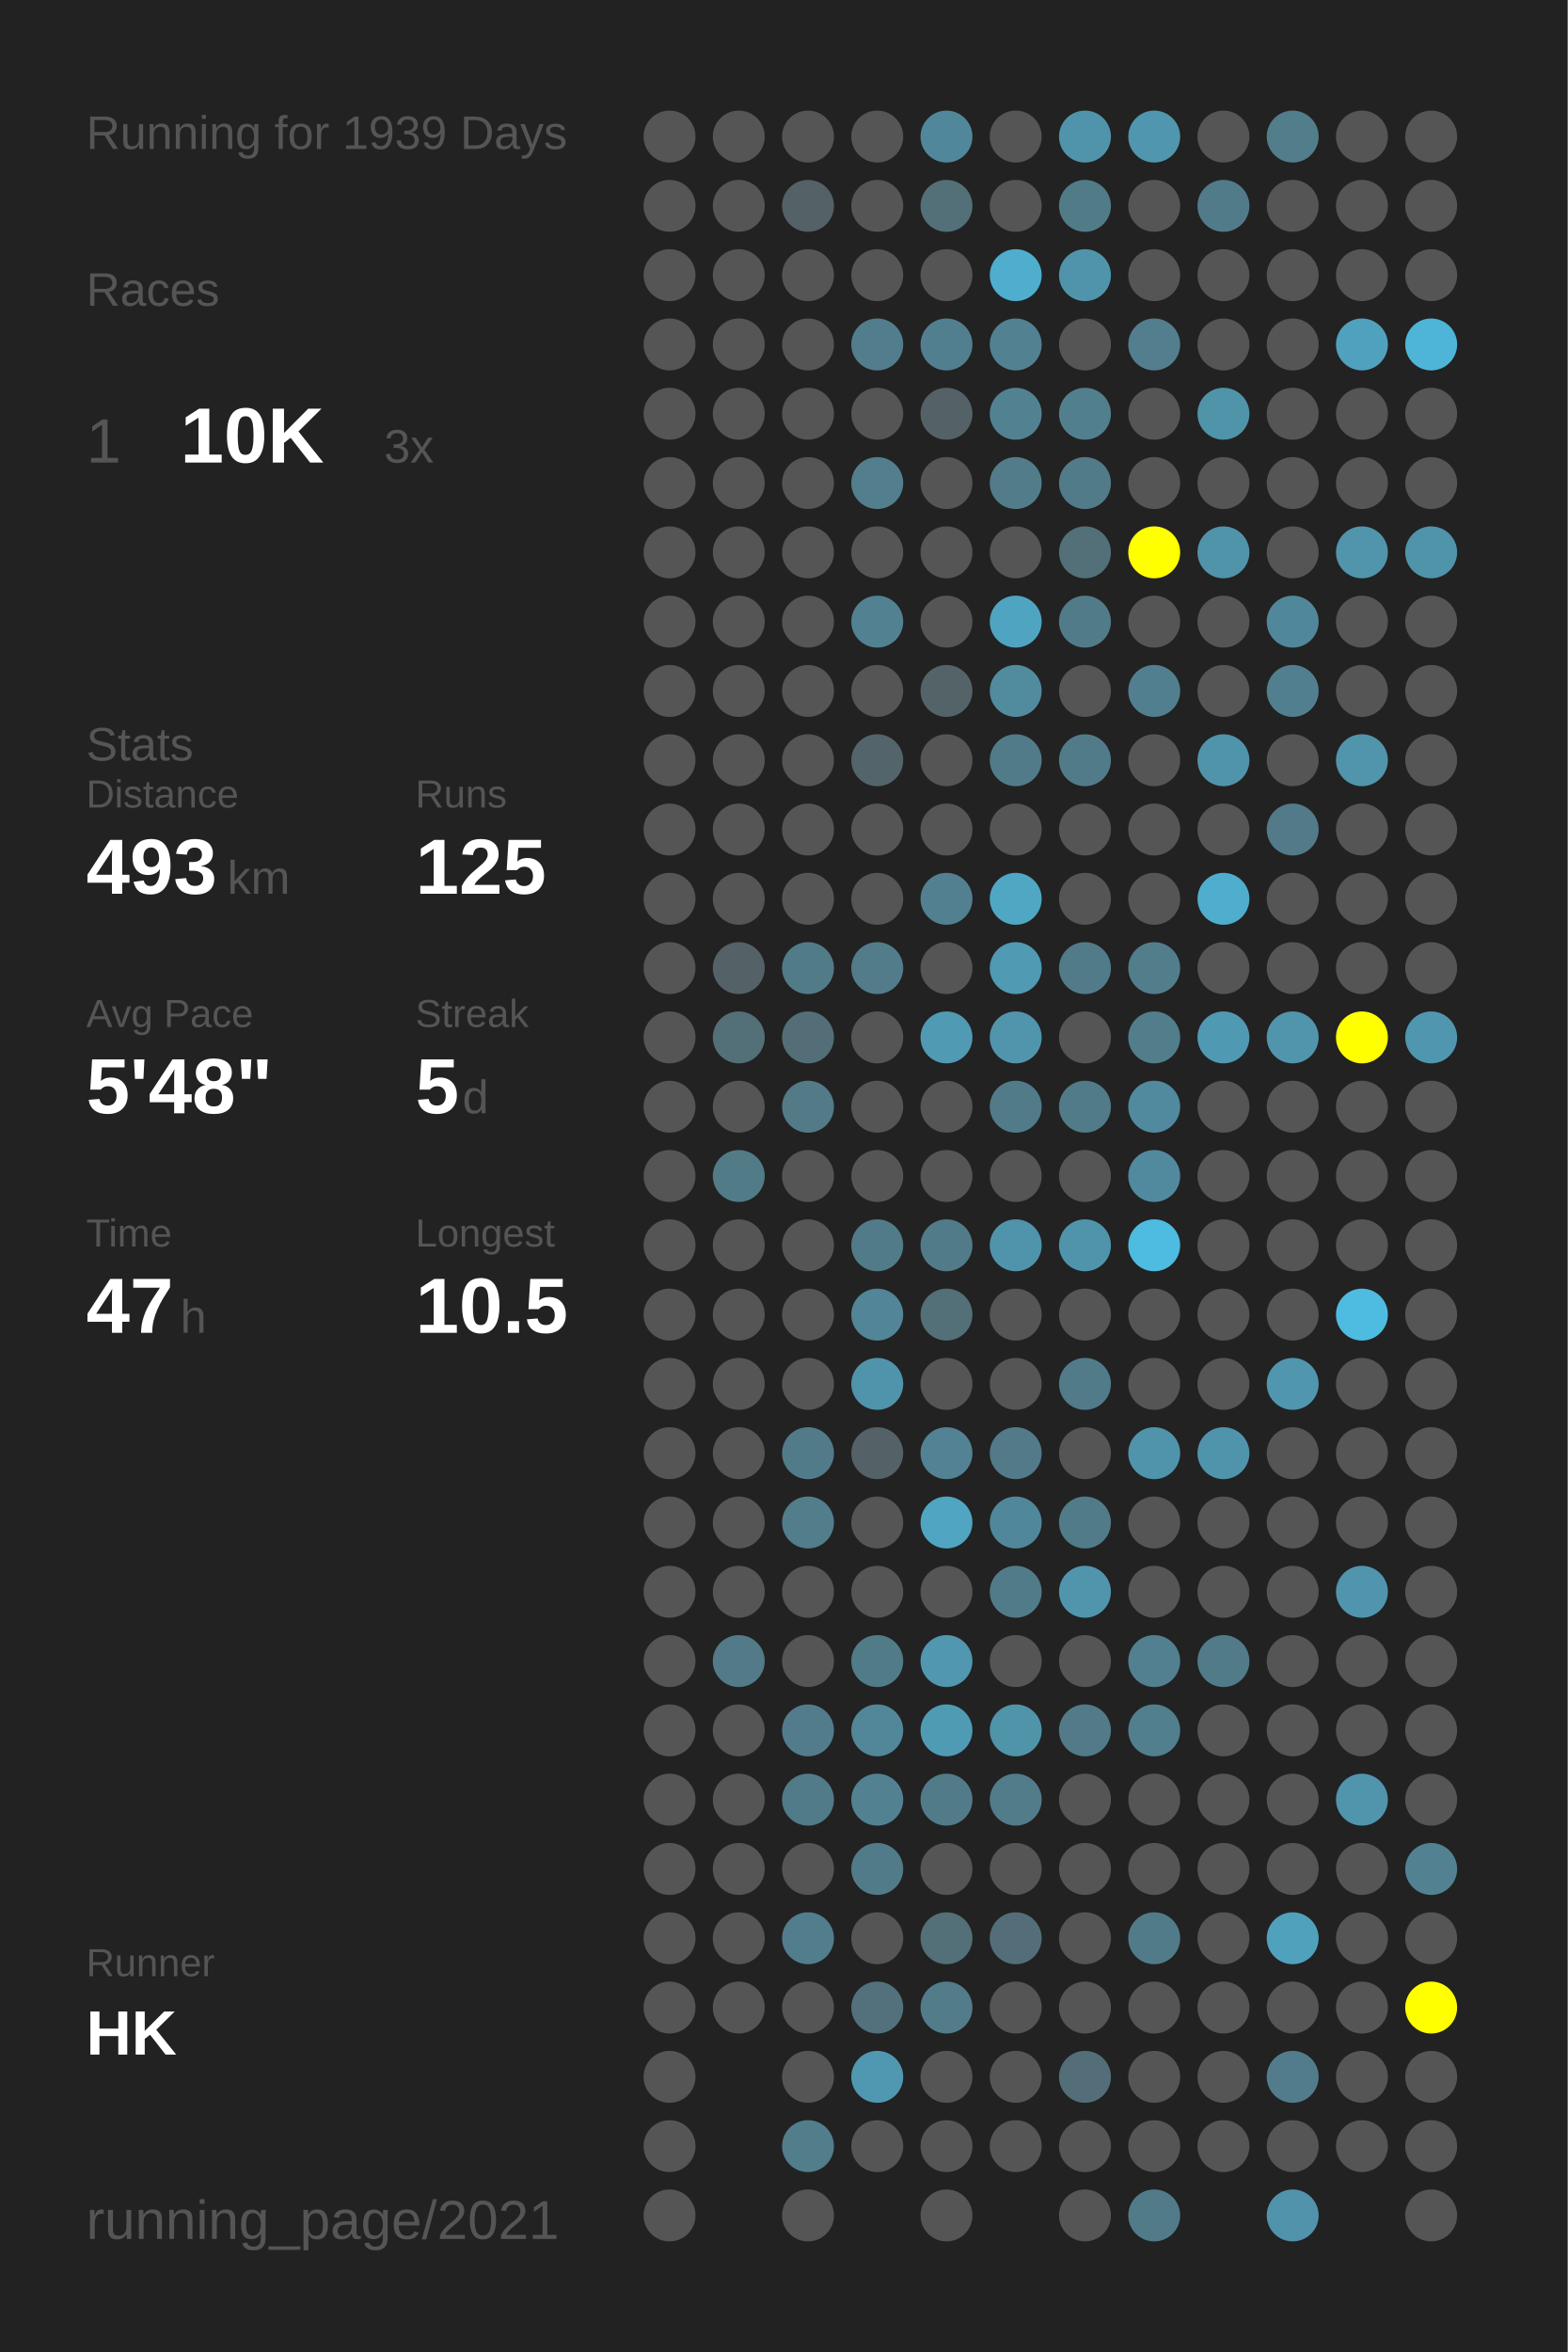
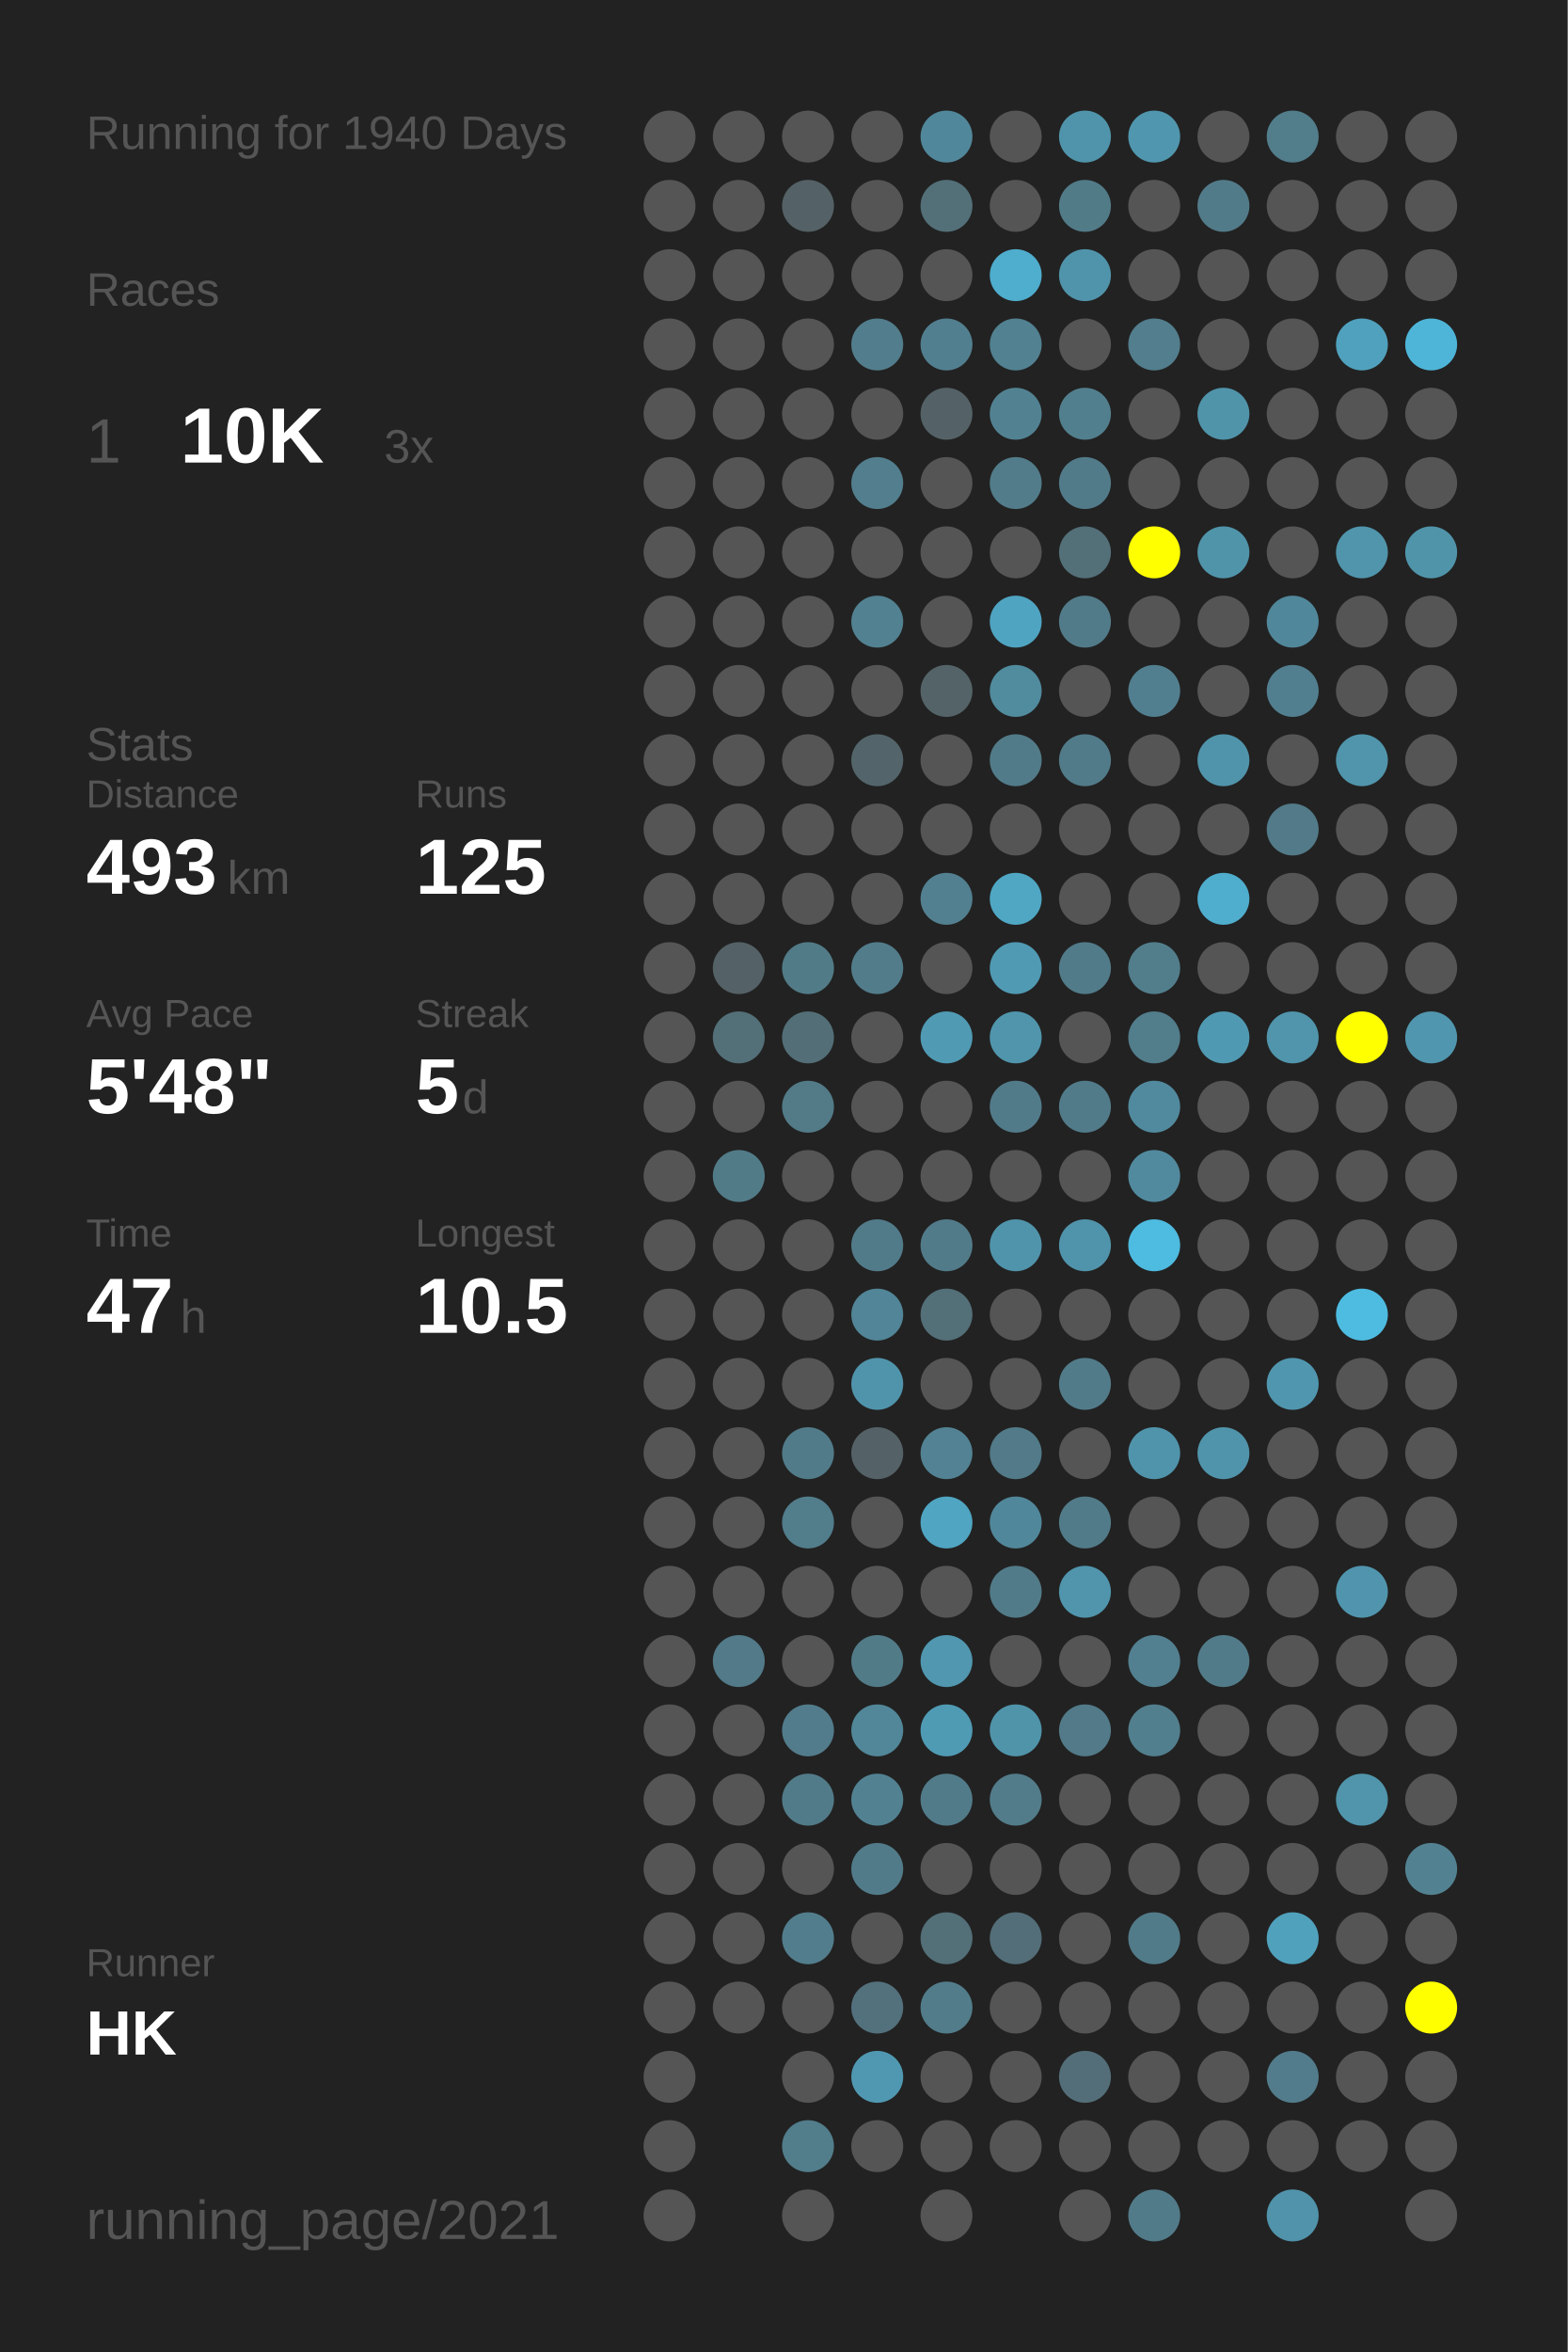
<svg xmlns="http://www.w3.org/2000/svg" baseProfile="full" height="300mm" version="1.1" viewBox="0,0,200,300" width="200mm">
  <defs />
  <rect fill="#222222" height="300" width="200" x="0" y="0" />
-   <text fill="#555555" style="font-size:6px; font-family:Arial;" x="11" y="19">Running for 1939 Days</text>
+   <text fill="#555555" style="font-size:6px; font-family:Arial;" x="11" y="19">Running for 1940 Days</text>
  <text fill="#555555" style="font-size:6px; font-family:Arial;" x="11" y="39">Races</text>
  <text fill="#555555" style="font-size:8px; font-family:Arial;" x="11" y="59">1</text>
  <text fill="#FFFFFF" style="font-size:10px; font-family:Arial; font-weight:bold;" x="23" y="59">10K</text>
  <text fill="#555555" style="font-size:6px; font-family:Arial;" x="49" y="59">3x</text>
  <text fill="#555555" style="font-size:6px; font-family:Arial;" x="11" y="97">Stats</text>
  <text fill="#555555" style="font-size:5px; font-family:Arial;" x="11" y="103">Distance</text>
  <text fill="#FFFFFF" style="font-size:10px; font-family:Arial; font-weight:bold;" x="11" y="114">493</text>
  <text fill="#555555" style="font-size:6px; font-family:Arial;" x="29" y="114">km</text>
  <text fill="#555555" style="font-size:5px; font-family:Arial;" x="53" y="103">Runs</text>
  <text fill="#FFFFFF" style="font-size:10px; font-family:Arial; font-weight:bold;" x="53" y="114">125</text>
  <text fill="#555555" style="font-size:5px; font-family:Arial;" x="11" y="131">Avg Pace</text>
  <text fill="#FFFFFF" style="font-size:10px; font-family:Arial; font-weight:bold;" x="11" y="142">5'48"</text>
  <text fill="#555555" style="font-size:5px; font-family:Arial;" x="53" y="131">Streak</text>
  <text fill="#FFFFFF" style="font-size:10px; font-family:Arial; font-weight:bold;" x="53" y="142">5</text>
  <text fill="#555555" style="font-size:6px; font-family:Arial;" x="59" y="142">d</text>
  <text fill="#555555" style="font-size:5px; font-family:Arial;" x="11" y="159">Time</text>
  <text fill="#FFFFFF" style="font-size:10px; font-family:Arial; font-weight:bold;" x="11" y="170">47</text>
  <text fill="#555555" style="font-size:6px; font-family:Arial;" x="23" y="170">h</text>
  <text fill="#555555" style="font-size:5px; font-family:Arial;" x="53" y="159">Longest</text>
  <text fill="#FFFFFF" style="font-size:10px; font-family:Arial; font-weight:bold;" x="53" y="170">10.5</text>
  <text fill="#555555" style="font-size:5px; font-family:Arial;" x="11" y="252.065">Runner</text>
  <text fill="#FFFFFF" style="font-size:8px; font-family:Arial; font-weight:bold;" x="11" y="262.065">HK</text>
  <text fill="#555555" style="font-size:7px; font-family:Arial;" x="11" y="285.581">running_page/2021</text>
  <circle cx="85.417" cy="17.419" fill="#555555" r="3.312" />
  <circle cx="85.417" cy="26.258" fill="#555555" r="3.312" />
  <circle cx="85.417" cy="35.097" fill="#555555" r="3.312" />
  <circle cx="85.417" cy="43.935" fill="#555555" r="3.312" />
  <circle cx="85.417" cy="52.774" fill="#555555" r="3.312" />
  <circle cx="85.417" cy="61.613" fill="#555555" r="3.312" />
  <circle cx="85.417" cy="70.452" fill="#555555" r="3.312" />
  <circle cx="85.417" cy="79.29" fill="#555555" r="3.312" />
  <circle cx="85.417" cy="88.129" fill="#555555" r="3.312" />
  <circle cx="85.417" cy="96.968" fill="#555555" r="3.312" />
  <circle cx="85.417" cy="105.806" fill="#555555" r="3.312" />
  <circle cx="85.417" cy="114.645" fill="#555555" r="3.312" />
  <circle cx="85.417" cy="123.484" fill="#555555" r="3.312" />
  <circle cx="85.417" cy="132.323" fill="#555555" r="3.312" />
  <circle cx="85.417" cy="141.161" fill="#555555" r="3.312" />
  <circle cx="85.417" cy="150" fill="#555555" r="3.312" />
  <circle cx="85.417" cy="158.839" fill="#555555" r="3.312" />
  <circle cx="85.417" cy="167.677" fill="#555555" r="3.312" />
  <circle cx="85.417" cy="176.516" fill="#555555" r="3.312" />
  <circle cx="85.417" cy="185.355" fill="#555555" r="3.312" />
  <circle cx="85.417" cy="194.194" fill="#555555" r="3.312" />
  <circle cx="85.417" cy="203.032" fill="#555555" r="3.312" />
  <circle cx="85.417" cy="211.871" fill="#555555" r="3.312" />
  <circle cx="85.417" cy="220.71" fill="#555555" r="3.312" />
  <circle cx="85.417" cy="229.548" fill="#555555" r="3.312" />
  <circle cx="85.417" cy="238.387" fill="#555555" r="3.312" />
  <circle cx="85.417" cy="247.226" fill="#555555" r="3.312" />
  <circle cx="85.417" cy="256.065" fill="#555555" r="3.312" />
  <circle cx="85.417" cy="264.903" fill="#555555" r="3.312" />
  <circle cx="85.417" cy="273.742" fill="#555555" r="3.312" />
  <circle cx="85.417" cy="282.581" fill="#555555" r="3.312" />
  <circle cx="94.25" cy="17.419" fill="#555555" r="3.312" />
  <circle cx="94.25" cy="26.258" fill="#555555" r="3.312" />
  <circle cx="94.25" cy="35.097" fill="#555555" r="3.312" />
  <circle cx="94.25" cy="43.935" fill="#555555" r="3.312" />
  <circle cx="94.25" cy="52.774" fill="#555555" r="3.312" />
  <circle cx="94.25" cy="61.613" fill="#555555" r="3.312" />
  <circle cx="94.25" cy="70.452" fill="#555555" r="3.312" />
  <circle cx="94.25" cy="79.29" fill="#555555" r="3.312" />
  <circle cx="94.25" cy="88.129" fill="#555555" r="3.312" />
  <circle cx="94.25" cy="96.968" fill="#555555" r="3.312" />
  <circle cx="94.25" cy="105.806" fill="#555555" r="3.312" />
  <circle cx="94.25" cy="114.645" fill="#555555" r="3.312" />
  <circle cx="94.25" cy="123.484" fill="#546166" r="3.312" />
  <circle cx="94.25" cy="132.323" fill="#536f78" r="3.312" />
  <circle cx="94.25" cy="141.161" fill="#555555" r="3.312" />
  <circle cx="94.25" cy="150" fill="#527b88" r="3.312" />
  <circle cx="94.25" cy="158.839" fill="#555555" r="3.312" />
  <circle cx="94.25" cy="167.677" fill="#555555" r="3.312" />
  <circle cx="94.25" cy="176.516" fill="#555555" r="3.312" />
  <circle cx="94.25" cy="185.355" fill="#555555" r="3.312" />
  <circle cx="94.25" cy="194.194" fill="#555555" r="3.312" />
  <circle cx="94.25" cy="203.032" fill="#555555" r="3.312" />
  <circle cx="94.25" cy="211.871" fill="#527a88" r="3.312" />
  <circle cx="94.25" cy="220.71" fill="#555555" r="3.312" />
  <circle cx="94.25" cy="229.548" fill="#555555" r="3.312" />
  <circle cx="94.25" cy="238.387" fill="#555555" r="3.312" />
  <circle cx="94.25" cy="247.226" fill="#555555" r="3.312" />
  <circle cx="94.25" cy="256.065" fill="#555555" r="3.312" />
  <circle cx="103.083" cy="17.419" fill="#555555" r="3.312" />
  <circle cx="103.083" cy="26.258" fill="#546166" r="3.312" />
  <circle cx="103.083" cy="35.097" fill="#555555" r="3.312" />
  <circle cx="103.083" cy="43.935" fill="#555555" r="3.312" />
  <circle cx="103.083" cy="52.774" fill="#555555" r="3.312" />
  <circle cx="103.083" cy="61.613" fill="#555555" r="3.312" />
  <circle cx="103.083" cy="70.452" fill="#555555" r="3.312" />
  <circle cx="103.083" cy="79.29" fill="#555555" r="3.312" />
  <circle cx="103.083" cy="88.129" fill="#555555" r="3.312" />
  <circle cx="103.083" cy="96.968" fill="#555555" r="3.312" />
  <circle cx="103.083" cy="105.806" fill="#555555" r="3.312" />
  <circle cx="103.083" cy="114.645" fill="#555555" r="3.312" />
  <circle cx="103.083" cy="123.484" fill="#527b88" r="3.312" />
  <circle cx="103.083" cy="132.323" fill="#536e77" r="3.312" />
  <circle cx="103.083" cy="141.161" fill="#527a87" r="3.312" />
  <circle cx="103.083" cy="150" fill="#555555" r="3.312" />
  <circle cx="103.083" cy="158.839" fill="#555555" r="3.312" />
  <circle cx="103.083" cy="167.677" fill="#555555" r="3.312" />
  <circle cx="103.083" cy="176.516" fill="#555555" r="3.312" />
  <circle cx="103.083" cy="185.355" fill="#527b89" r="3.312" />
  <circle cx="103.083" cy="194.194" fill="#527d8b" r="3.312" />
  <circle cx="103.083" cy="203.032" fill="#555555" r="3.312" />
  <circle cx="103.083" cy="211.871" fill="#555555" r="3.312" />
  <circle cx="103.083" cy="220.71" fill="#527c8b" r="3.312" />
  <circle cx="103.083" cy="229.548" fill="#527b89" r="3.312" />
  <circle cx="103.083" cy="238.387" fill="#555555" r="3.312" />
  <circle cx="103.083" cy="247.226" fill="#527d8c" r="3.312" />
  <circle cx="103.083" cy="256.065" fill="#555555" r="3.312" />
  <circle cx="103.083" cy="264.903" fill="#555555" r="3.312" />
  <circle cx="103.083" cy="273.742" fill="#527d8b" r="3.312" />
  <circle cx="103.083" cy="282.581" fill="#555555" r="3.312" />
  <circle cx="111.917" cy="17.419" fill="#555555" r="3.312" />
  <circle cx="111.917" cy="26.258" fill="#555555" r="3.312" />
  <circle cx="111.917" cy="35.097" fill="#555555" r="3.312" />
  <circle cx="111.917" cy="43.935" fill="#527d8c" r="3.312" />
  <circle cx="111.917" cy="52.774" fill="#555555" r="3.312" />
  <circle cx="111.917" cy="61.613" fill="#527e8d" r="3.312" />
  <circle cx="111.917" cy="70.452" fill="#555555" r="3.312" />
  <circle cx="111.917" cy="79.29" fill="#528191" r="3.312" />
  <circle cx="111.917" cy="88.129" fill="#555555" r="3.312" />
  <circle cx="111.917" cy="96.968" fill="#53656a" r="3.312" />
  <circle cx="111.917" cy="105.806" fill="#555555" r="3.312" />
  <circle cx="111.917" cy="114.645" fill="#555555" r="3.312" />
  <circle cx="111.917" cy="123.484" fill="#527c8a" r="3.312" />
  <circle cx="111.917" cy="132.323" fill="#555555" r="3.312" />
  <circle cx="111.917" cy="141.161" fill="#555555" r="3.312" />
  <circle cx="111.917" cy="150" fill="#555555" r="3.312" />
  <circle cx="111.917" cy="158.839" fill="#527b89" r="3.312" />
  <circle cx="111.917" cy="167.677" fill="#518597" r="3.312" />
  <circle cx="111.917" cy="176.516" fill="#5094ab" r="3.312" />
  <circle cx="111.917" cy="185.355" fill="#546267" r="3.312" />
  <circle cx="111.917" cy="194.194" fill="#555555" r="3.312" />
  <circle cx="111.917" cy="203.032" fill="#555555" r="3.312" />
  <circle cx="111.917" cy="211.871" fill="#527b88" r="3.312" />
  <circle cx="111.917" cy="220.71" fill="#518799" r="3.312" />
  <circle cx="111.917" cy="229.548" fill="#528292" r="3.312" />
  <circle cx="111.917" cy="238.387" fill="#527b89" r="3.312" />
  <circle cx="111.917" cy="247.226" fill="#555555" r="3.312" />
  <circle cx="111.917" cy="256.065" fill="#53717c" r="3.312" />
  <circle cx="111.917" cy="264.903" fill="#5098b1" r="3.312" />
  <circle cx="111.917" cy="273.742" fill="#555555" r="3.312" />
  <circle cx="120.75" cy="17.419" fill="#51879a" r="3.312" />
  <circle cx="120.75" cy="26.258" fill="#537079" r="3.312" />
  <circle cx="120.75" cy="35.097" fill="#555555" r="3.312" />
  <circle cx="120.75" cy="43.935" fill="#527f8f" r="3.312" />
  <circle cx="120.75" cy="52.774" fill="#546267" r="3.312" />
  <circle cx="120.75" cy="61.613" fill="#555555" r="3.312" />
  <circle cx="120.75" cy="70.452" fill="#555555" r="3.312" />
  <circle cx="120.75" cy="79.29" fill="#555555" r="3.312" />
  <circle cx="120.75" cy="88.129" fill="#546368" r="3.312" />
  <circle cx="120.75" cy="96.968" fill="#555555" r="3.312" />
  <circle cx="120.75" cy="105.806" fill="#555555" r="3.312" />
  <circle cx="120.75" cy="114.645" fill="#528090" r="3.312" />
  <circle cx="120.75" cy="123.484" fill="#555555" r="3.312" />
  <circle cx="120.75" cy="132.323" fill="#509ab4" r="3.312" />
  <circle cx="120.75" cy="141.161" fill="#555555" r="3.312" />
  <circle cx="120.75" cy="150" fill="#555555" r="3.312" />
  <circle cx="120.75" cy="158.839" fill="#527b89" r="3.312" />
  <circle cx="120.75" cy="167.677" fill="#536f78" r="3.312" />
  <circle cx="120.75" cy="176.516" fill="#555555" r="3.312" />
  <circle cx="120.75" cy="185.355" fill="#528293" r="3.312" />
  <circle cx="120.75" cy="194.194" fill="#4fa5c2" r="3.312" />
  <circle cx="120.75" cy="203.032" fill="#555555" r="3.312" />
  <circle cx="120.75" cy="211.871" fill="#5097af" r="3.312" />
  <circle cx="120.75" cy="220.71" fill="#509bb4" r="3.312" />
  <circle cx="120.75" cy="229.548" fill="#527b89" r="3.312" />
  <circle cx="120.75" cy="238.387" fill="#555555" r="3.312" />
  <circle cx="120.75" cy="247.226" fill="#536f78" r="3.312" />
  <circle cx="120.75" cy="256.065" fill="#527c8a" r="3.312" />
  <circle cx="120.75" cy="264.903" fill="#555555" r="3.312" />
  <circle cx="120.75" cy="273.742" fill="#555555" r="3.312" />
  <circle cx="120.75" cy="282.581" fill="#555555" r="3.312" />
  <circle cx="129.583" cy="17.419" fill="#555555" r="3.312" />
  <circle cx="129.583" cy="26.258" fill="#555555" r="3.312" />
  <circle cx="129.583" cy="35.097" fill="#4fadcd" r="3.312" />
  <circle cx="129.583" cy="43.935" fill="#528191" r="3.312" />
  <circle cx="129.583" cy="52.774" fill="#528292" r="3.312" />
  <circle cx="129.583" cy="61.613" fill="#527c8a" r="3.312" />
  <circle cx="129.583" cy="70.452" fill="#555555" r="3.312" />
  <circle cx="129.583" cy="79.29" fill="#4fa4c1" r="3.312" />
  <circle cx="129.583" cy="88.129" fill="#518b9e" r="3.312" />
  <circle cx="129.583" cy="96.968" fill="#527b89" r="3.312" />
  <circle cx="129.583" cy="105.806" fill="#555555" r="3.312" />
  <circle cx="129.583" cy="114.645" fill="#4fa7c4" r="3.312" />
  <circle cx="129.583" cy="123.484" fill="#509ab3" r="3.312" />
  <circle cx="129.583" cy="132.323" fill="#5095ac" r="3.312" />
  <circle cx="129.583" cy="141.161" fill="#527b8a" r="3.312" />
  <circle cx="129.583" cy="150" fill="#555555" r="3.312" />
  <circle cx="129.583" cy="158.839" fill="#5094ab" r="3.312" />
  <circle cx="129.583" cy="167.677" fill="#555555" r="3.312" />
  <circle cx="129.583" cy="176.516" fill="#555555" r="3.312" />
  <circle cx="129.583" cy="185.355" fill="#527a88" r="3.312" />
  <circle cx="129.583" cy="194.194" fill="#51879a" r="3.312" />
  <circle cx="129.583" cy="203.032" fill="#527b89" r="3.312" />
  <circle cx="129.583" cy="211.871" fill="#555555" r="3.312" />
  <circle cx="129.583" cy="220.71" fill="#5094aa" r="3.312" />
  <circle cx="129.583" cy="229.548" fill="#527c8a" r="3.312" />
  <circle cx="129.583" cy="238.387" fill="#555555" r="3.312" />
  <circle cx="129.583" cy="247.226" fill="#536e78" r="3.312" />
  <circle cx="129.583" cy="256.065" fill="#555555" r="3.312" />
  <circle cx="129.583" cy="264.903" fill="#555555" r="3.312" />
  <circle cx="129.583" cy="273.742" fill="#555555" r="3.312" />
  <circle cx="138.417" cy="17.419" fill="#5094ab" r="3.312" />
  <circle cx="138.417" cy="26.258" fill="#527b88" r="3.312" />
  <circle cx="138.417" cy="35.097" fill="#5094ab" r="3.312" />
  <circle cx="138.417" cy="43.935" fill="#555555" r="3.312" />
  <circle cx="138.417" cy="52.774" fill="#527f8e" r="3.312" />
  <circle cx="138.417" cy="61.613" fill="#527b89" r="3.312" />
  <circle cx="138.417" cy="70.452" fill="#536f78" r="3.312" />
  <circle cx="138.417" cy="79.29" fill="#527b89" r="3.312" />
  <circle cx="138.417" cy="88.129" fill="#555555" r="3.312" />
  <circle cx="138.417" cy="96.968" fill="#527b89" r="3.312" />
  <circle cx="138.417" cy="105.806" fill="#555555" r="3.312" />
  <circle cx="138.417" cy="114.645" fill="#555555" r="3.312" />
  <circle cx="138.417" cy="123.484" fill="#527b89" r="3.312" />
  <circle cx="138.417" cy="132.323" fill="#555555" r="3.312" />
  <circle cx="138.417" cy="141.161" fill="#527b89" r="3.312" />
  <circle cx="138.417" cy="150" fill="#555555" r="3.312" />
  <circle cx="138.417" cy="158.839" fill="#5094ab" r="3.312" />
  <circle cx="138.417" cy="167.677" fill="#555555" r="3.312" />
  <circle cx="138.417" cy="176.516" fill="#527b89" r="3.312" />
  <circle cx="138.417" cy="185.355" fill="#555555" r="3.312" />
  <circle cx="138.417" cy="194.194" fill="#527b89" r="3.312" />
  <circle cx="138.417" cy="203.032" fill="#5095ac" r="3.312" />
  <circle cx="138.417" cy="211.871" fill="#555555" r="3.312" />
  <circle cx="138.417" cy="220.71" fill="#527a88" r="3.312" />
  <circle cx="138.417" cy="229.548" fill="#555555" r="3.312" />
  <circle cx="138.417" cy="238.387" fill="#555555" r="3.312" />
  <circle cx="138.417" cy="247.226" fill="#555555" r="3.312" />
  <circle cx="138.417" cy="256.065" fill="#555555" r="3.312" />
  <circle cx="138.417" cy="264.903" fill="#536e78" r="3.312" />
  <circle cx="138.417" cy="273.742" fill="#555555" r="3.312" />
  <circle cx="138.417" cy="282.581" fill="#555555" r="3.312" />
  <circle cx="147.25" cy="17.419" fill="#5096ae" r="3.312" />
  <circle cx="147.25" cy="26.258" fill="#555555" r="3.312" />
  <circle cx="147.25" cy="35.097" fill="#555555" r="3.312" />
  <circle cx="147.25" cy="43.935" fill="#527e8d" r="3.312" />
  <circle cx="147.25" cy="52.774" fill="#555555" r="3.312" />
  <circle cx="147.25" cy="61.613" fill="#555555" r="3.312" />
  <circle cx="147.25" cy="70.452" fill="#FFFF00" r="3.312" />
  <circle cx="147.25" cy="79.29" fill="#555555" r="3.312" />
  <circle cx="147.25" cy="88.129" fill="#527f8f" r="3.312" />
  <circle cx="147.25" cy="96.968" fill="#555555" r="3.312" />
  <circle cx="147.25" cy="105.806" fill="#555555" r="3.312" />
  <circle cx="147.25" cy="114.645" fill="#555555" r="3.312" />
  <circle cx="147.25" cy="123.484" fill="#527e8c" r="3.312" />
  <circle cx="147.25" cy="132.323" fill="#527d8b" r="3.312" />
  <circle cx="147.25" cy="141.161" fill="#518a9e" r="3.312" />
  <circle cx="147.25" cy="150" fill="#518a9e" r="3.312" />
  <circle cx="147.25" cy="158.839" fill="#4ebbe0" r="3.312" />
  <circle cx="147.25" cy="167.677" fill="#555555" r="3.312" />
  <circle cx="147.25" cy="176.516" fill="#555555" r="3.312" />
  <circle cx="147.25" cy="185.355" fill="#5094ab" r="3.312" />
  <circle cx="147.25" cy="194.194" fill="#555555" r="3.312" />
  <circle cx="147.25" cy="203.032" fill="#555555" r="3.312" />
  <circle cx="147.25" cy="211.871" fill="#528090" r="3.312" />
  <circle cx="147.25" cy="220.71" fill="#527f8e" r="3.312" />
  <circle cx="147.25" cy="229.548" fill="#555555" r="3.312" />
  <circle cx="147.25" cy="238.387" fill="#555555" r="3.312" />
  <circle cx="147.25" cy="247.226" fill="#527b89" r="3.312" />
  <circle cx="147.25" cy="256.065" fill="#555555" r="3.312" />
  <circle cx="147.25" cy="264.903" fill="#555555" r="3.312" />
  <circle cx="147.25" cy="273.742" fill="#555555" r="3.312" />
  <circle cx="147.25" cy="282.581" fill="#527b89" r="3.312" />
  <circle cx="156.083" cy="17.419" fill="#555555" r="3.312" />
  <circle cx="156.083" cy="26.258" fill="#527b89" r="3.312" />
  <circle cx="156.083" cy="35.097" fill="#555555" r="3.312" />
  <circle cx="156.083" cy="43.935" fill="#555555" r="3.312" />
  <circle cx="156.083" cy="52.774" fill="#5094aa" r="3.312" />
  <circle cx="156.083" cy="61.613" fill="#555555" r="3.312" />
  <circle cx="156.083" cy="70.452" fill="#5094aa" r="3.312" />
  <circle cx="156.083" cy="79.29" fill="#555555" r="3.312" />
  <circle cx="156.083" cy="88.129" fill="#555555" r="3.312" />
  <circle cx="156.083" cy="96.968" fill="#5094ab" r="3.312" />
  <circle cx="156.083" cy="105.806" fill="#555555" r="3.312" />
  <circle cx="156.083" cy="114.645" fill="#4fadcd" r="3.312" />
  <circle cx="156.083" cy="123.484" fill="#555555" r="3.312" />
  <circle cx="156.083" cy="132.323" fill="#5099b2" r="3.312" />
  <circle cx="156.083" cy="141.161" fill="#555555" r="3.312" />
  <circle cx="156.083" cy="150" fill="#555555" r="3.312" />
  <circle cx="156.083" cy="158.839" fill="#555555" r="3.312" />
  <circle cx="156.083" cy="167.677" fill="#555555" r="3.312" />
  <circle cx="156.083" cy="176.516" fill="#555555" r="3.312" />
  <circle cx="156.083" cy="185.355" fill="#5094ab" r="3.312" />
  <circle cx="156.083" cy="194.194" fill="#555555" r="3.312" />
  <circle cx="156.083" cy="203.032" fill="#555555" r="3.312" />
  <circle cx="156.083" cy="211.871" fill="#527b89" r="3.312" />
  <circle cx="156.083" cy="220.71" fill="#555555" r="3.312" />
  <circle cx="156.083" cy="229.548" fill="#555555" r="3.312" />
  <circle cx="156.083" cy="238.387" fill="#555555" r="3.312" />
  <circle cx="156.083" cy="247.226" fill="#555555" r="3.312" />
  <circle cx="156.083" cy="256.065" fill="#555555" r="3.312" />
  <circle cx="156.083" cy="264.903" fill="#555555" r="3.312" />
  <circle cx="156.083" cy="273.742" fill="#555555" r="3.312" />
  <circle cx="164.917" cy="17.419" fill="#527d8b" r="3.312" />
  <circle cx="164.917" cy="26.258" fill="#555555" r="3.312" />
  <circle cx="164.917" cy="35.097" fill="#555555" r="3.312" />
  <circle cx="164.917" cy="43.935" fill="#555555" r="3.312" />
  <circle cx="164.917" cy="52.774" fill="#555555" r="3.312" />
  <circle cx="164.917" cy="61.613" fill="#555555" r="3.312" />
  <circle cx="164.917" cy="70.452" fill="#555555" r="3.312" />
  <circle cx="164.917" cy="79.29" fill="#51879a" r="3.312" />
  <circle cx="164.917" cy="88.129" fill="#527f8f" r="3.312" />
  <circle cx="164.917" cy="96.968" fill="#555555" r="3.312" />
  <circle cx="164.917" cy="105.806" fill="#527a88" r="3.312" />
  <circle cx="164.917" cy="114.645" fill="#555555" r="3.312" />
  <circle cx="164.917" cy="123.484" fill="#555555" r="3.312" />
  <circle cx="164.917" cy="132.323" fill="#5095ac" r="3.312" />
  <circle cx="164.917" cy="141.161" fill="#555555" r="3.312" />
  <circle cx="164.917" cy="150" fill="#555555" r="3.312" />
  <circle cx="164.917" cy="158.839" fill="#555555" r="3.312" />
  <circle cx="164.917" cy="167.677" fill="#555555" r="3.312" />
  <circle cx="164.917" cy="176.516" fill="#5096ae" r="3.312" />
  <circle cx="164.917" cy="185.355" fill="#555555" r="3.312" />
  <circle cx="164.917" cy="194.194" fill="#555555" r="3.312" />
  <circle cx="164.917" cy="203.032" fill="#555555" r="3.312" />
  <circle cx="164.917" cy="211.871" fill="#555555" r="3.312" />
  <circle cx="164.917" cy="220.71" fill="#555555" r="3.312" />
  <circle cx="164.917" cy="229.548" fill="#555555" r="3.312" />
  <circle cx="164.917" cy="238.387" fill="#555555" r="3.312" />
  <circle cx="164.917" cy="247.226" fill="#50a1bc" r="3.312" />
  <circle cx="164.917" cy="256.065" fill="#555555" r="3.312" />
  <circle cx="164.917" cy="264.903" fill="#527c8b" r="3.312" />
  <circle cx="164.917" cy="273.742" fill="#555555" r="3.312" />
  <circle cx="164.917" cy="282.581" fill="#5093aa" r="3.312" />
  <circle cx="173.75" cy="17.419" fill="#555555" r="3.312" />
  <circle cx="173.75" cy="26.258" fill="#555555" r="3.312" />
  <circle cx="173.75" cy="35.097" fill="#555555" r="3.312" />
  <circle cx="173.75" cy="43.935" fill="#50a1bd" r="3.312" />
  <circle cx="173.75" cy="52.774" fill="#555555" r="3.312" />
  <circle cx="173.75" cy="61.613" fill="#555555" r="3.312" />
  <circle cx="173.75" cy="70.452" fill="#5095ac" r="3.312" />
  <circle cx="173.75" cy="79.29" fill="#555555" r="3.312" />
  <circle cx="173.75" cy="88.129" fill="#555555" r="3.312" />
  <circle cx="173.75" cy="96.968" fill="#5095ac" r="3.312" />
  <circle cx="173.75" cy="105.806" fill="#555555" r="3.312" />
  <circle cx="173.75" cy="114.645" fill="#555555" r="3.312" />
  <circle cx="173.75" cy="123.484" fill="#555555" r="3.312" />
  <circle cx="173.75" cy="132.323" fill="#FFFF00" r="3.312" />
  <circle cx="173.75" cy="141.161" fill="#555555" r="3.312" />
  <circle cx="173.75" cy="150" fill="#555555" r="3.312" />
  <circle cx="173.75" cy="158.839" fill="#555555" r="3.312" />
  <circle cx="173.75" cy="167.677" fill="#4ebce1" r="3.312" />
  <circle cx="173.75" cy="176.516" fill="#555555" r="3.312" />
  <circle cx="173.75" cy="185.355" fill="#555555" r="3.312" />
  <circle cx="173.75" cy="194.194" fill="#555555" r="3.312" />
  <circle cx="173.75" cy="203.032" fill="#5095ad" r="3.312" />
  <circle cx="173.75" cy="211.871" fill="#555555" r="3.312" />
  <circle cx="173.75" cy="220.71" fill="#555555" r="3.312" />
  <circle cx="173.75" cy="229.548" fill="#5095ac" r="3.312" />
  <circle cx="173.75" cy="238.387" fill="#555555" r="3.312" />
  <circle cx="173.75" cy="247.226" fill="#555555" r="3.312" />
  <circle cx="173.75" cy="256.065" fill="#555555" r="3.312" />
  <circle cx="173.75" cy="264.903" fill="#555555" r="3.312" />
  <circle cx="173.75" cy="273.742" fill="#555555" r="3.312" />
  <circle cx="182.583" cy="17.419" fill="#555555" r="3.312" />
  <circle cx="182.583" cy="26.258" fill="#555555" r="3.312" />
  <circle cx="182.583" cy="35.097" fill="#555555" r="3.312" />
  <circle cx="182.583" cy="43.935" fill="#4eb5d8" r="3.312" />
  <circle cx="182.583" cy="52.774" fill="#555555" r="3.312" />
  <circle cx="182.583" cy="61.613" fill="#555555" r="3.312" />
  <circle cx="182.583" cy="70.452" fill="#5094aa" r="3.312" />
  <circle cx="182.583" cy="79.29" fill="#555555" r="3.312" />
  <circle cx="182.583" cy="88.129" fill="#555555" r="3.312" />
  <circle cx="182.583" cy="96.968" fill="#555555" r="3.312" />
  <circle cx="182.583" cy="105.806" fill="#555555" r="3.312" />
  <circle cx="182.583" cy="114.645" fill="#555555" r="3.312" />
  <circle cx="182.583" cy="123.484" fill="#555555" r="3.312" />
  <circle cx="182.583" cy="132.323" fill="#5096ae" r="3.312" />
  <circle cx="182.583" cy="141.161" fill="#555555" r="3.312" />
  <circle cx="182.583" cy="150" fill="#555555" r="3.312" />
  <circle cx="182.583" cy="158.839" fill="#555555" r="3.312" />
  <circle cx="182.583" cy="167.677" fill="#555555" r="3.312" />
  <circle cx="182.583" cy="176.516" fill="#555555" r="3.312" />
  <circle cx="182.583" cy="185.355" fill="#555555" r="3.312" />
  <circle cx="182.583" cy="194.194" fill="#555555" r="3.312" />
  <circle cx="182.583" cy="203.032" fill="#555555" r="3.312" />
  <circle cx="182.583" cy="211.871" fill="#555555" r="3.312" />
  <circle cx="182.583" cy="220.71" fill="#555555" r="3.312" />
  <circle cx="182.583" cy="229.548" fill="#555555" r="3.312" />
  <circle cx="182.583" cy="238.387" fill="#528292" r="3.312" />
  <circle cx="182.583" cy="247.226" fill="#555555" r="3.312" />
  <circle cx="182.583" cy="256.065" fill="#FFFF00" r="3.312" />
  <circle cx="182.583" cy="264.903" fill="#555555" r="3.312" />
  <circle cx="182.583" cy="273.742" fill="#555555" r="3.312" />
  <circle cx="182.583" cy="282.581" fill="#555555" r="3.312" />
</svg>
